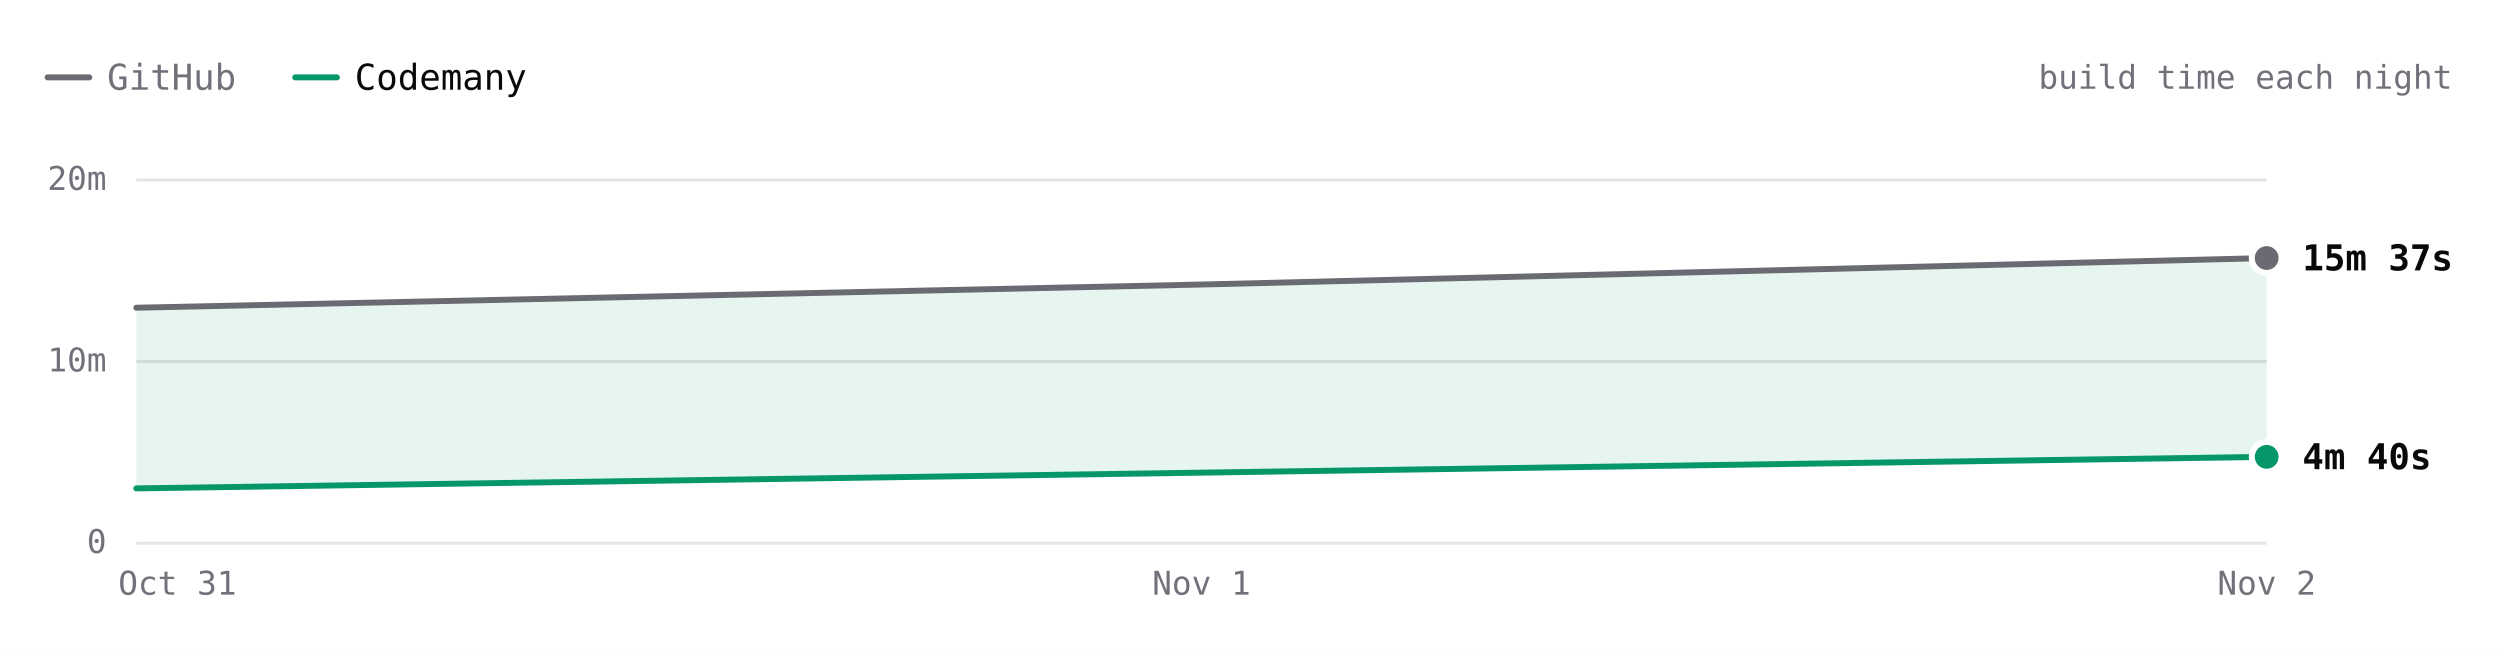
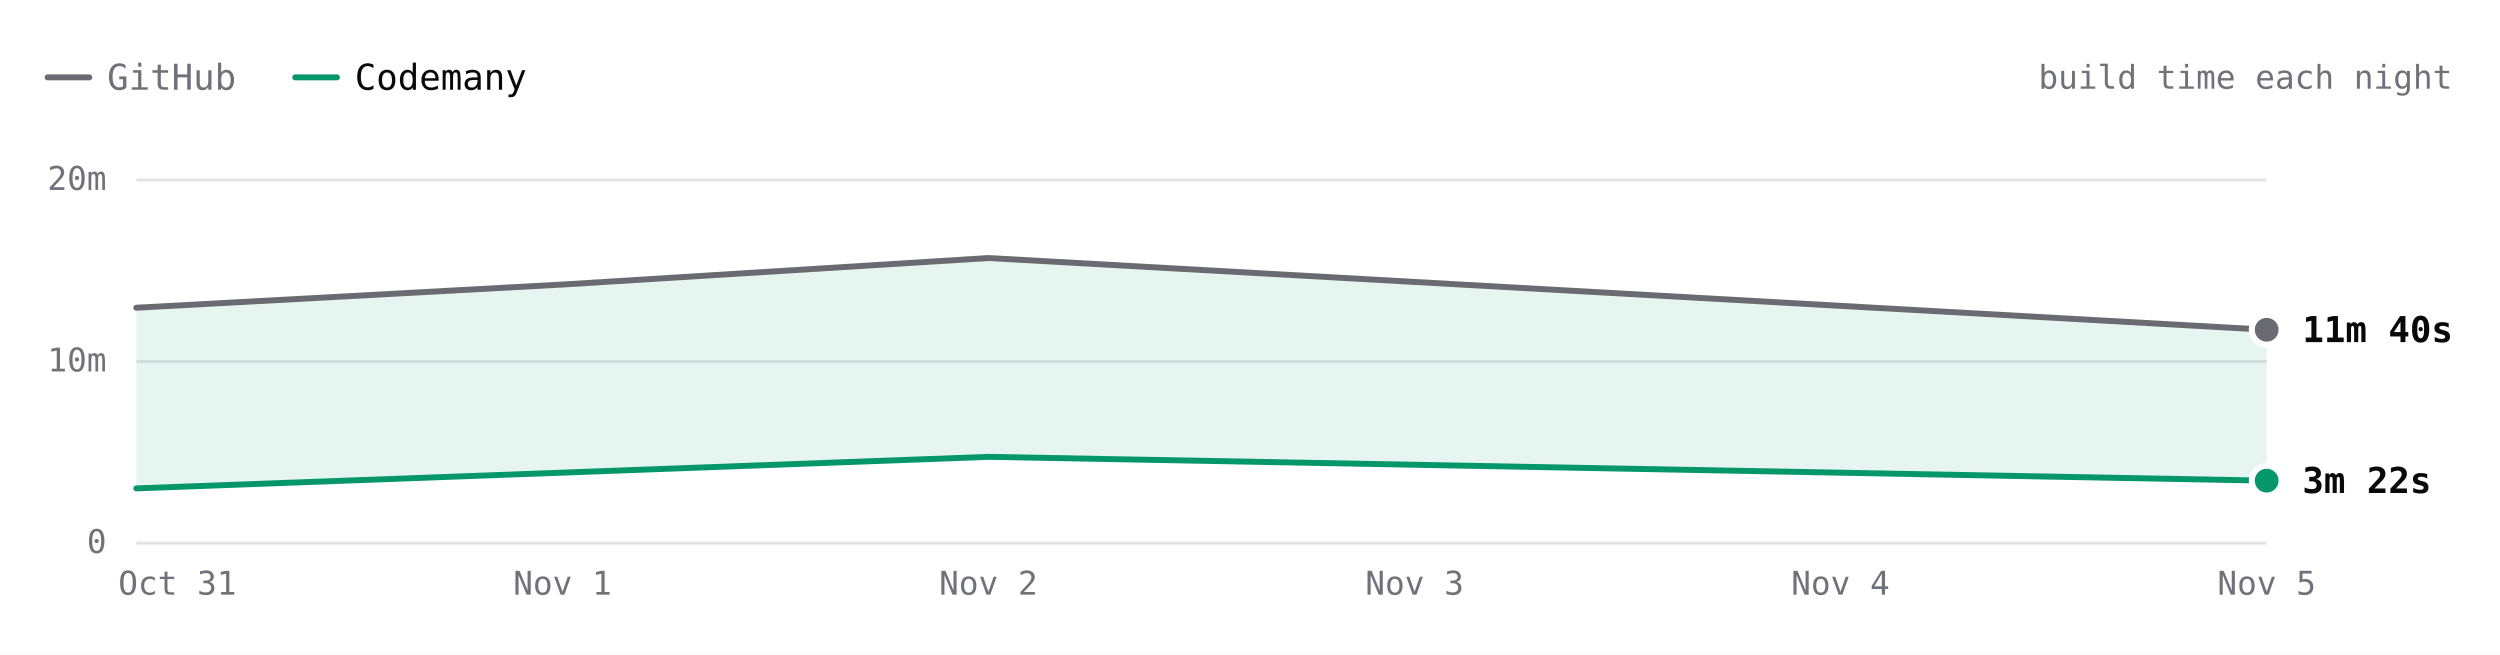
- <svg xmlns="http://www.w3.org/2000/svg" viewBox="0 0 840 220" width="840" height="220" role="img" aria-label="SwiftLint build time each night over 3 nights. Latest: GitHub 15m 37s, Codemany 4m 40s. Overall: 3.1× faster." font-family="'JetBrains Mono', ui-monospace, SFMono-Regular, Menlo, monospace" style="max-width:100%;height:auto;font-variant-numeric:tabular-nums">
+ <svg xmlns="http://www.w3.org/2000/svg" viewBox="0 0 840 220" width="840" height="220" role="img" aria-label="SwiftLint build time each night over 4 nights. Latest: GitHub 11m 40s, Codemany 3m 22s. Overall: 3.0× faster." font-family="'JetBrains Mono', ui-monospace, SFMono-Regular, Menlo, monospace" style="max-width:100%;height:auto;font-variant-numeric:tabular-nums">
  <rect width="840" height="220" fill="#ffffff" />
  <path d="M16 26h14" stroke="#6a6a72" stroke-width="2" stroke-linecap="round" />
  <text x="36" y="26" font-size="12" fill="#71717a" dominant-baseline="central">GitHub</text>
  <path d="M99.2 26h14" stroke="#059669" stroke-width="2" stroke-linecap="round" />
  <text x="119.2" y="26" font-size="12" fill="#09090b" dominant-baseline="central">Codemany</text>
  <text x="824" y="26" font-size="11" fill="#71717a" text-anchor="end" dominant-baseline="central">build time each night</text>
  <path d="M45.8 182.5L761.6 182.5" stroke="#e4e4e7" stroke-width="1" fill="none" />
  <text x="35.8" y="182" font-size="11" fill="#71717a" text-anchor="end" dominant-baseline="central">0</text>
  <path d="M45.8 121.5L761.6 121.5" stroke="#e4e4e7" stroke-width="1" fill="none" />
  <text x="35.8" y="121" font-size="11" fill="#71717a" text-anchor="end" dominant-baseline="central">10m</text>
  <path d="M45.8 60.5L761.6 60.5" stroke="#e4e4e7" stroke-width="1" fill="none" />
  <text x="35.8" y="60" font-size="11" fill="#71717a" text-anchor="end" dominant-baseline="central">20m</text>
-   <text x="761.6" y="196" font-size="11" fill="#71717a" text-anchor="middle" dominant-baseline="central">Nov 2</text>
-   <text x="403.7" y="196" font-size="11" fill="#71717a" text-anchor="middle" dominant-baseline="central">Nov 1</text>
+   <text x="761.6" y="196" font-size="11" fill="#71717a" text-anchor="middle" dominant-baseline="central">Nov 5</text>
+   <text x="618.4" y="196" font-size="11" fill="#71717a" text-anchor="middle" dominant-baseline="central">Nov 4</text>
+   <text x="475.3" y="196" font-size="11" fill="#71717a" text-anchor="middle" dominant-baseline="central">Nov 3</text>
+   <text x="332.1" y="196" font-size="11" fill="#71717a" text-anchor="middle" dominant-baseline="central">Nov 2</text>
+   <text x="189" y="196" font-size="11" fill="#71717a" text-anchor="middle" dominant-baseline="central">Nov 1</text>
  <text x="59.6" y="196" font-size="11" fill="#71717a" text-anchor="middle" dominant-baseline="central">Oct 31</text>
-   <path d="M45.8 103.4L403.7 95.6L761.6 86.7L761.6 153.5L45.8 164.1Z" fill="rgba(5,150,105,0.10)" />
-   <path d="M45.8 103.4L403.7 95.6L761.6 86.7" fill="none" stroke="#6a6a72" stroke-width="2" stroke-linecap="round" stroke-linejoin="round" />
-   <path d="M45.8 164.1L761.6 153.5" fill="none" stroke="#059669" stroke-width="2" stroke-linecap="round" stroke-linejoin="round" />
-   <circle cx="761.6" cy="86.7" r="6" fill="#ffffff" />
-   <circle cx="761.6" cy="86.7" r="4" fill="#6a6a72" />
-   <text x="773.6" y="86.7" font-size="12" fill="#09090b" font-weight="600" dominant-baseline="central">15m 37s</text>
-   <circle cx="761.6" cy="153.5" r="6" fill="#ffffff" />
-   <circle cx="761.6" cy="153.5" r="4" fill="#059669" />
-   <text x="773.6" y="153.5" font-size="12" fill="#09090b" font-weight="600" dominant-baseline="central">4m 40s</text>
+   <path d="M45.8 103.4L189 95.6L332.1 86.7L761.6 110.8L761.6 161.5L332.1 153.5L45.8 164.1Z" fill="rgba(5,150,105,0.10)" />
+   <path d="M45.8 103.4L189 95.6L332.1 86.7L761.6 110.8" fill="none" stroke="#6a6a72" stroke-width="2" stroke-linecap="round" stroke-linejoin="round" />
+   <path d="M45.8 164.1L332.1 153.5L761.6 161.5" fill="none" stroke="#059669" stroke-width="2" stroke-linecap="round" stroke-linejoin="round" />
+   <circle cx="761.6" cy="110.8" r="6" fill="#ffffff" />
+   <circle cx="761.6" cy="110.8" r="4" fill="#6a6a72" />
+   <text x="773.6" y="110.8" font-size="12" fill="#09090b" font-weight="600" dominant-baseline="central">11m 40s</text>
+   <circle cx="761.6" cy="161.5" r="6" fill="#ffffff" />
+   <circle cx="761.6" cy="161.5" r="4" fill="#059669" />
+   <text x="773.6" y="161.5" font-size="12" fill="#09090b" font-weight="600" dominant-baseline="central">3m 22s</text>
  <circle class="bench-mark" cx="45.8" cy="103.4" r="12" fill="#ffffff" fill-opacity="0" data-tip="SwiftLint · GitHub · 12m 53s · Oct 31" data-href="https://github.com/codemanyhq/bench/actions/runs/41147860813/job/124377144319" style="cursor:pointer" />
  <circle class="bench-mark" cx="45.8" cy="164.1" r="12" fill="#ffffff" fill-opacity="0" data-tip="SwiftLint · Codemany · 2m 56s · Oct 31" data-href="https://github.com/codemanyhq/bench/actions/runs/41147860813/job/124377144121" style="cursor:pointer" />
-   <circle class="bench-mark" cx="403.7" cy="95.6" r="12" fill="#ffffff" fill-opacity="0" data-tip="SwiftLint · GitHub · 14m 10s · Nov 1" data-href="https://github.com/codemanyhq/bench/actions/runs/41189686531/job/124809425564" style="cursor:pointer" />
-   <circle class="bench-mark" cx="761.6" cy="86.7" r="12" fill="#ffffff" fill-opacity="0" data-tip="SwiftLint · GitHub · 15m 37s · Nov 2" data-href="https://github.com/codemanyhq/bench/actions/runs/41523326203/job/125544883787" style="cursor:pointer" />
-   <circle class="bench-mark" cx="761.6" cy="153.5" r="12" fill="#ffffff" fill-opacity="0" data-tip="SwiftLint · Codemany · 4m 40s · Nov 2" data-href="https://github.com/codemanyhq/bench/actions/runs/41523326203/job/125544883213" style="cursor:pointer" />
+   <circle class="bench-mark" cx="189" cy="95.6" r="12" fill="#ffffff" fill-opacity="0" data-tip="SwiftLint · GitHub · 14m 10s · Nov 1" data-href="https://github.com/codemanyhq/bench/actions/runs/41189686531/job/124809425564" style="cursor:pointer" />
+   <circle class="bench-mark" cx="332.1" cy="86.7" r="12" fill="#ffffff" fill-opacity="0" data-tip="SwiftLint · GitHub · 15m 37s · Nov 2" data-href="https://github.com/codemanyhq/bench/actions/runs/41523326203/job/125544883787" style="cursor:pointer" />
+   <circle class="bench-mark" cx="332.1" cy="153.5" r="12" fill="#ffffff" fill-opacity="0" data-tip="SwiftLint · Codemany · 4m 40s · Nov 2" data-href="https://github.com/codemanyhq/bench/actions/runs/41523326203/job/125544883213" style="cursor:pointer" />
+   <circle class="bench-mark" cx="761.6" cy="110.8" r="12" fill="#ffffff" fill-opacity="0" data-tip="SwiftLint · GitHub · 11m 40s · Nov 5" data-href="https://github.com/codemanyhq/bench/actions/runs/42015074066/job/127222533256" style="cursor:pointer" />
+   <circle class="bench-mark" cx="761.6" cy="161.5" r="12" fill="#ffffff" fill-opacity="0" data-tip="SwiftLint · Codemany · 3m 22s · Nov 5" data-href="https://github.com/codemanyhq/bench/actions/runs/42015074066/job/127222601306" style="cursor:pointer" />
</svg>
